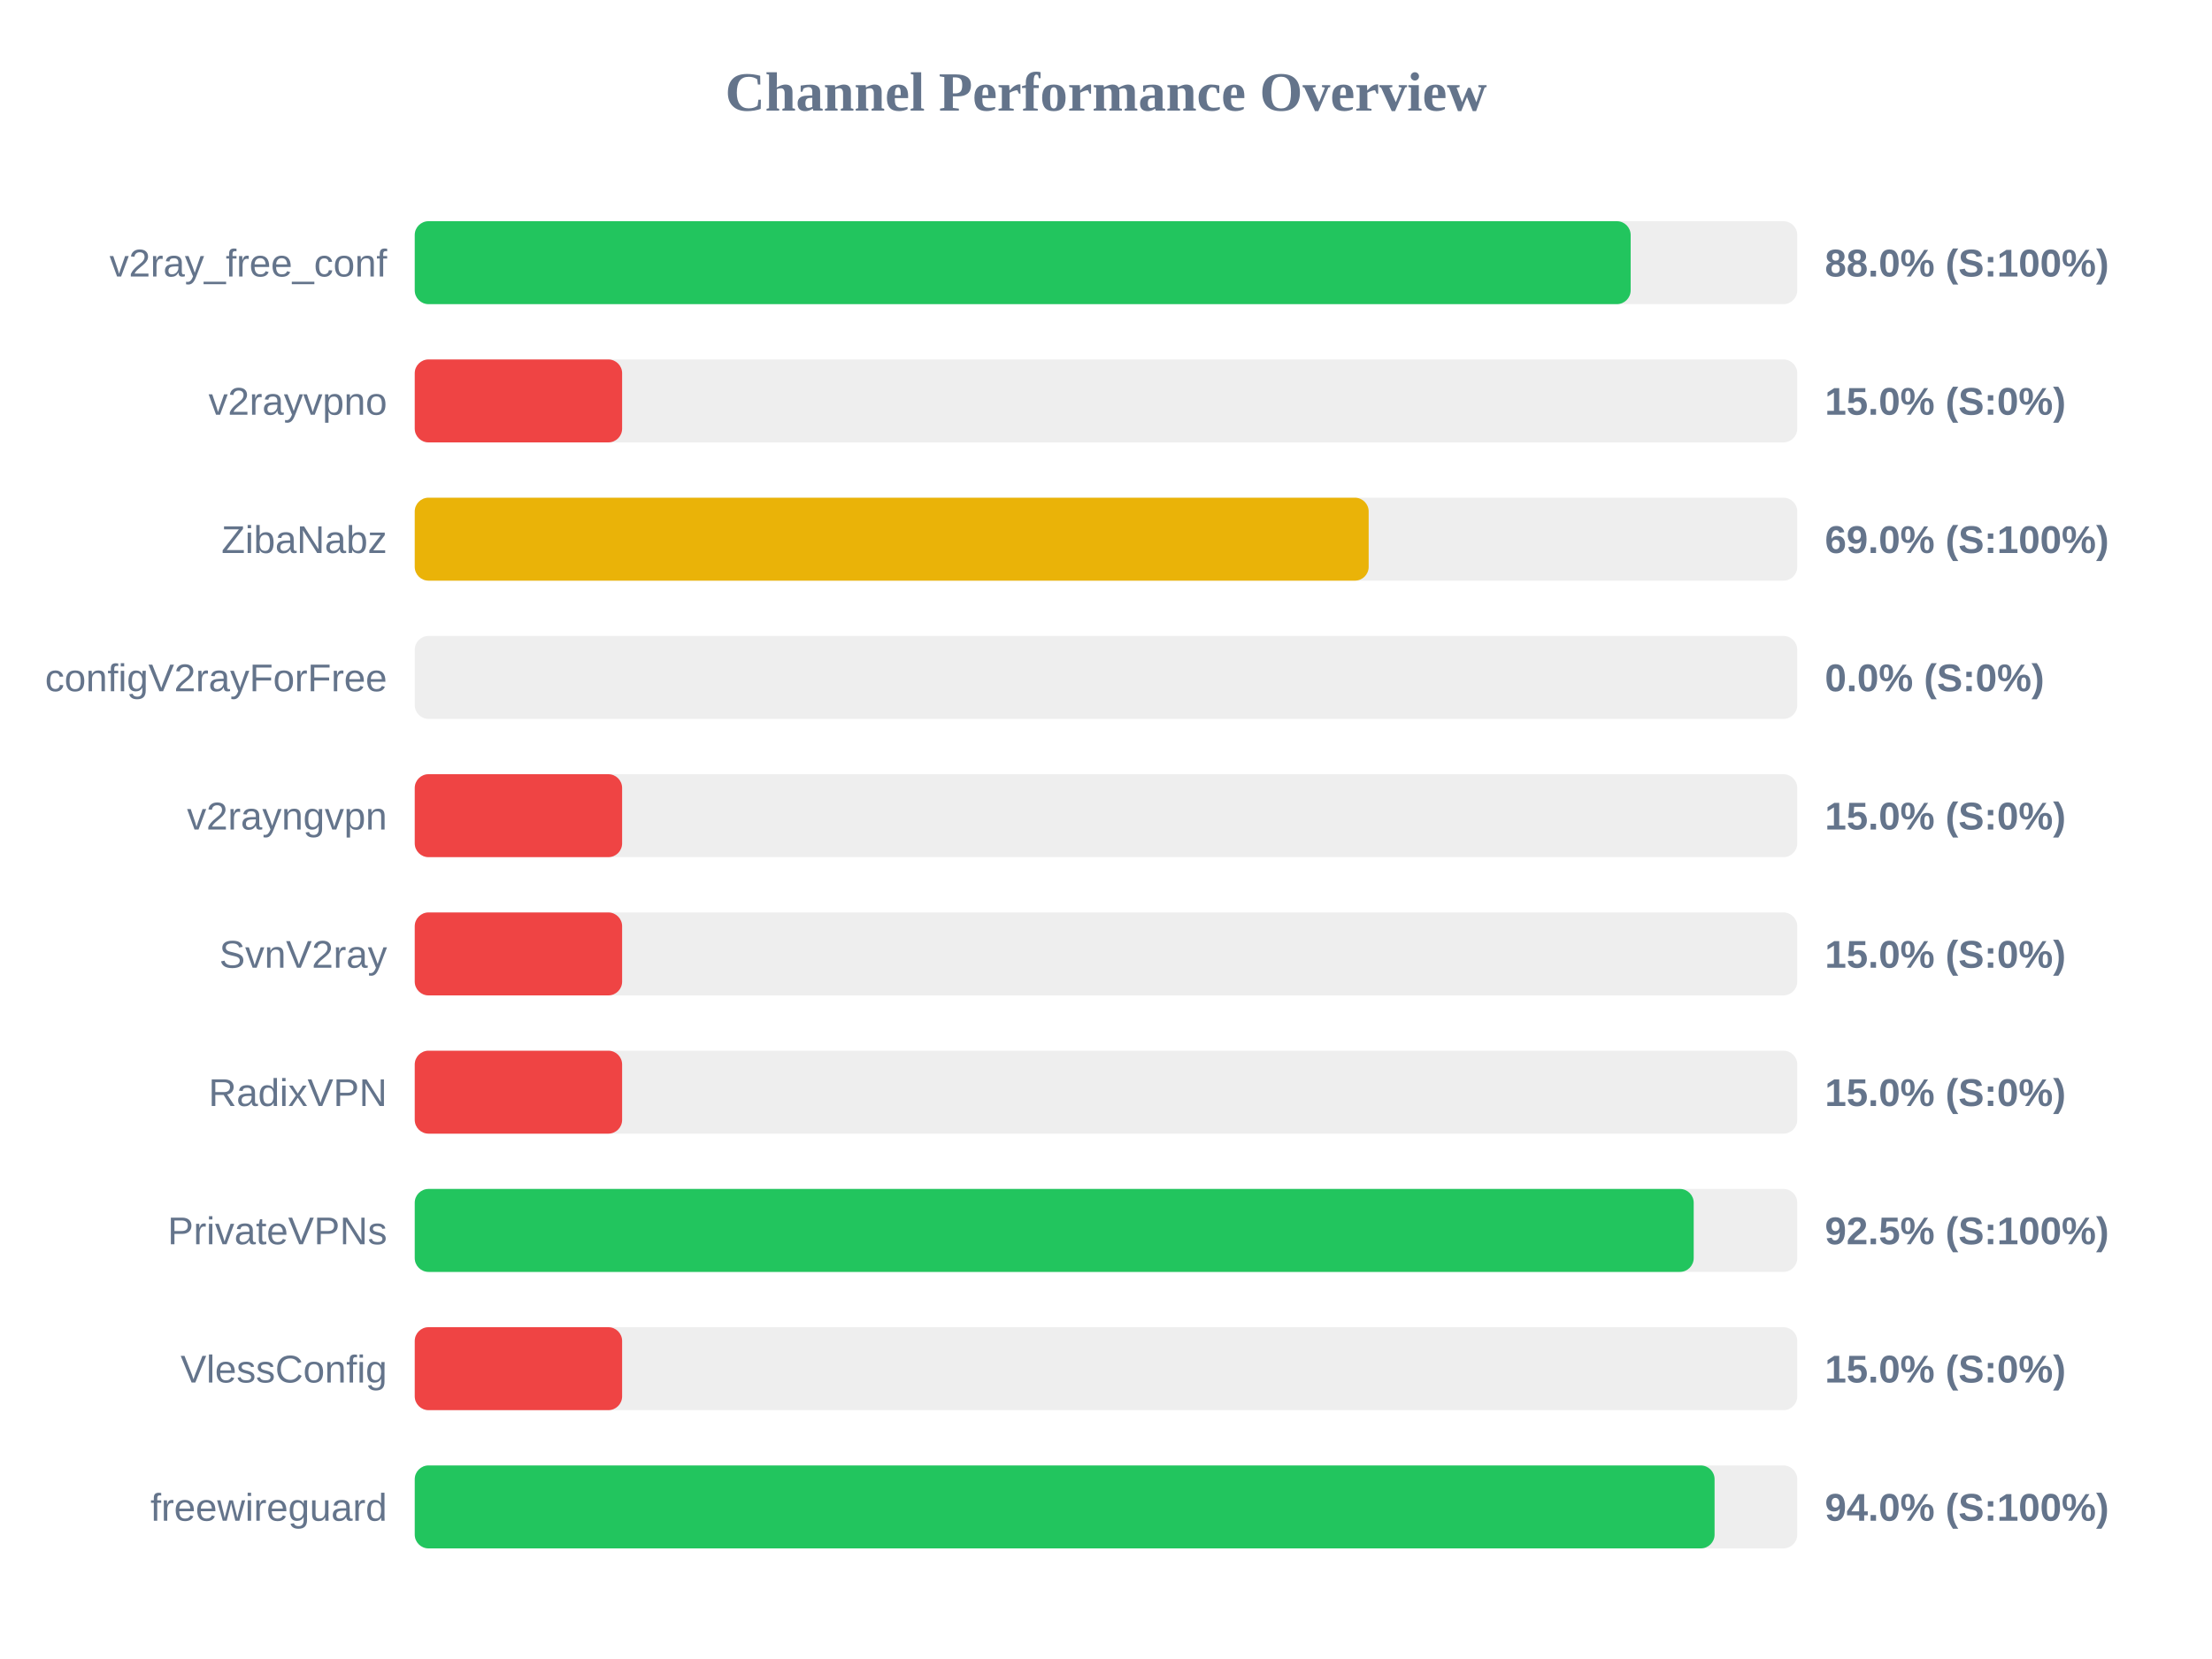
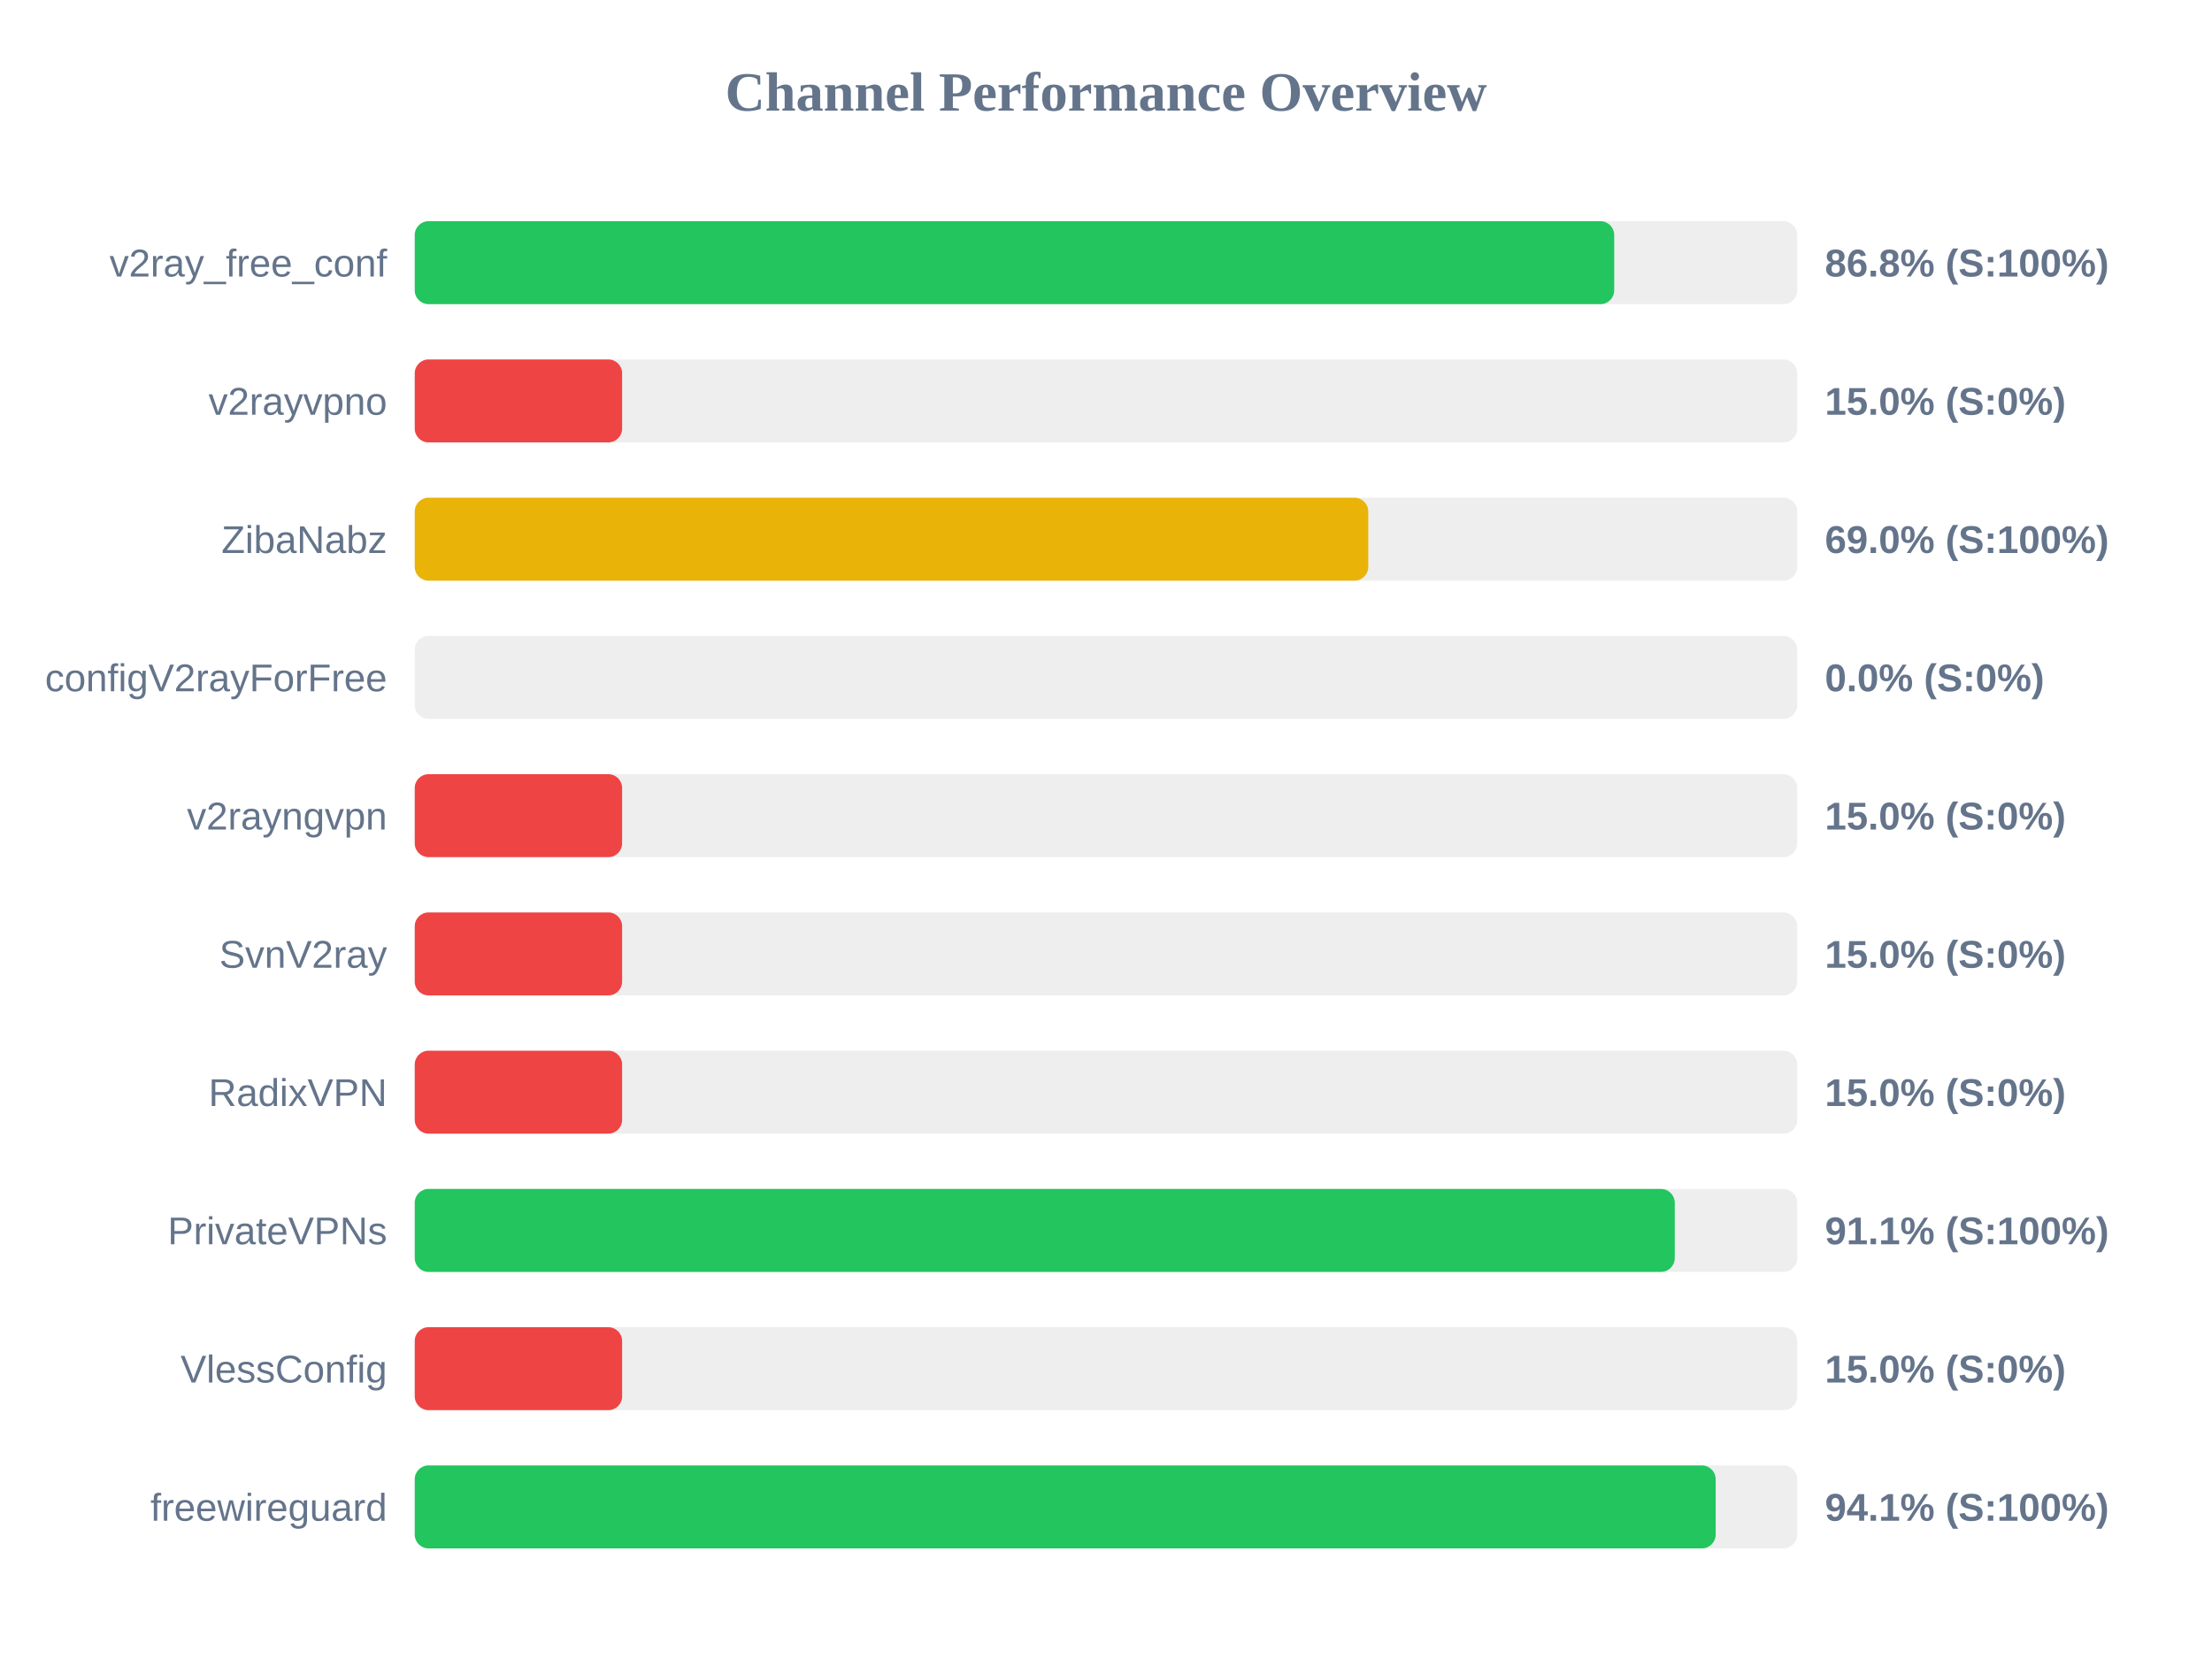
<svg xmlns="http://www.w3.org/2000/svg" width="800" height="600" version="1.1">
  <style>
        .row { font: 14px Arial; fill: #64748b; }
        .score { font: bold 14px Arial; fill: #64748b; }
    </style>
  <text x="400" y="40" text-anchor="middle" font-size="20px" font-weight="bold" fill="#64748b">Channel Performance Overview</text>
  <rect x="150" y="80" width="500" height="30" fill="#eee" rx="5" />
-   <rect x="150" y="80" width="439.75" height="30" fill="#22c55e" rx="5" />
+   <rect x="150" y="80" width="433.8" height="30" fill="#22c55e" rx="5" />
  <text x="140" y="100" text-anchor="end" class="row">v2ray_free_conf</text>
-   <text x="660" y="100" text-anchor="start" class="score">88.0% (S:100%)</text>
+   <text x="660" y="100" text-anchor="start" class="score">86.8% (S:100%)</text>
  <rect x="150" y="130" width="500" height="30" fill="#eee" rx="5" />
  <rect x="150" y="130" width="75.0" height="30" fill="#ef4444" rx="5" />
  <text x="140" y="150" text-anchor="end" class="row">v2rayvpno</text>
  <text x="660" y="150" text-anchor="start" class="score">15.0% (S:0%)</text>
  <rect x="150" y="180" width="500" height="30" fill="#eee" rx="5" />
-   <rect x="150" y="180" width="345.0" height="30" fill="#eab308" rx="5" />
+   <rect x="150" y="180" width="344.85" height="30" fill="#eab308" rx="5" />
  <text x="140" y="200" text-anchor="end" class="row">ZibaNabz</text>
  <text x="660" y="200" text-anchor="start" class="score">69.0% (S:100%)</text>
  <rect x="150" y="230" width="500" height="30" fill="#eee" rx="5" />
  <rect x="150" y="230" width="0.0" height="30" fill="#ef4444" rx="5" />
  <text x="140" y="250" text-anchor="end" class="row">configV2rayForFree</text>
  <text x="660" y="250" text-anchor="start" class="score">0.0% (S:0%)</text>
  <rect x="150" y="280" width="500" height="30" fill="#eee" rx="5" />
  <rect x="150" y="280" width="75.0" height="30" fill="#ef4444" rx="5" />
  <text x="140" y="300" text-anchor="end" class="row">v2rayngvpn</text>
  <text x="660" y="300" text-anchor="start" class="score">15.0% (S:0%)</text>
  <rect x="150" y="330" width="500" height="30" fill="#eee" rx="5" />
  <rect x="150" y="330" width="75.0" height="30" fill="#ef4444" rx="5" />
  <text x="140" y="350" text-anchor="end" class="row">SvnV2ray</text>
  <text x="660" y="350" text-anchor="start" class="score">15.0% (S:0%)</text>
  <rect x="150" y="380" width="500" height="30" fill="#eee" rx="5" />
  <rect x="150" y="380" width="75.0" height="30" fill="#ef4444" rx="5" />
  <text x="140" y="400" text-anchor="end" class="row">RadixVPN</text>
  <text x="660" y="400" text-anchor="start" class="score">15.0% (S:0%)</text>
  <rect x="150" y="430" width="500" height="30" fill="#eee" rx="5" />
-   <rect x="150" y="430" width="462.55" height="30" fill="#22c55e" rx="5" />
+   <rect x="150" y="430" width="455.7" height="30" fill="#22c55e" rx="5" />
  <text x="140" y="450" text-anchor="end" class="row">PrivateVPNs</text>
-   <text x="660" y="450" text-anchor="start" class="score">92.5% (S:100%)</text>
+   <text x="660" y="450" text-anchor="start" class="score">91.1% (S:100%)</text>
  <rect x="150" y="480" width="500" height="30" fill="#eee" rx="5" />
  <rect x="150" y="480" width="75.0" height="30" fill="#ef4444" rx="5" />
  <text x="140" y="500" text-anchor="end" class="row">VlessConfig</text>
  <text x="660" y="500" text-anchor="start" class="score">15.0% (S:0%)</text>
  <rect x="150" y="530" width="500" height="30" fill="#eee" rx="5" />
-   <rect x="150" y="530" width="470.1" height="30" fill="#22c55e" rx="5" />
+   <rect x="150" y="530" width="470.5" height="30" fill="#22c55e" rx="5" />
  <text x="140" y="550" text-anchor="end" class="row">freewireguard</text>
-   <text x="660" y="550" text-anchor="start" class="score">94.0% (S:100%)</text>
+   <text x="660" y="550" text-anchor="start" class="score">94.1% (S:100%)</text>
</svg>
